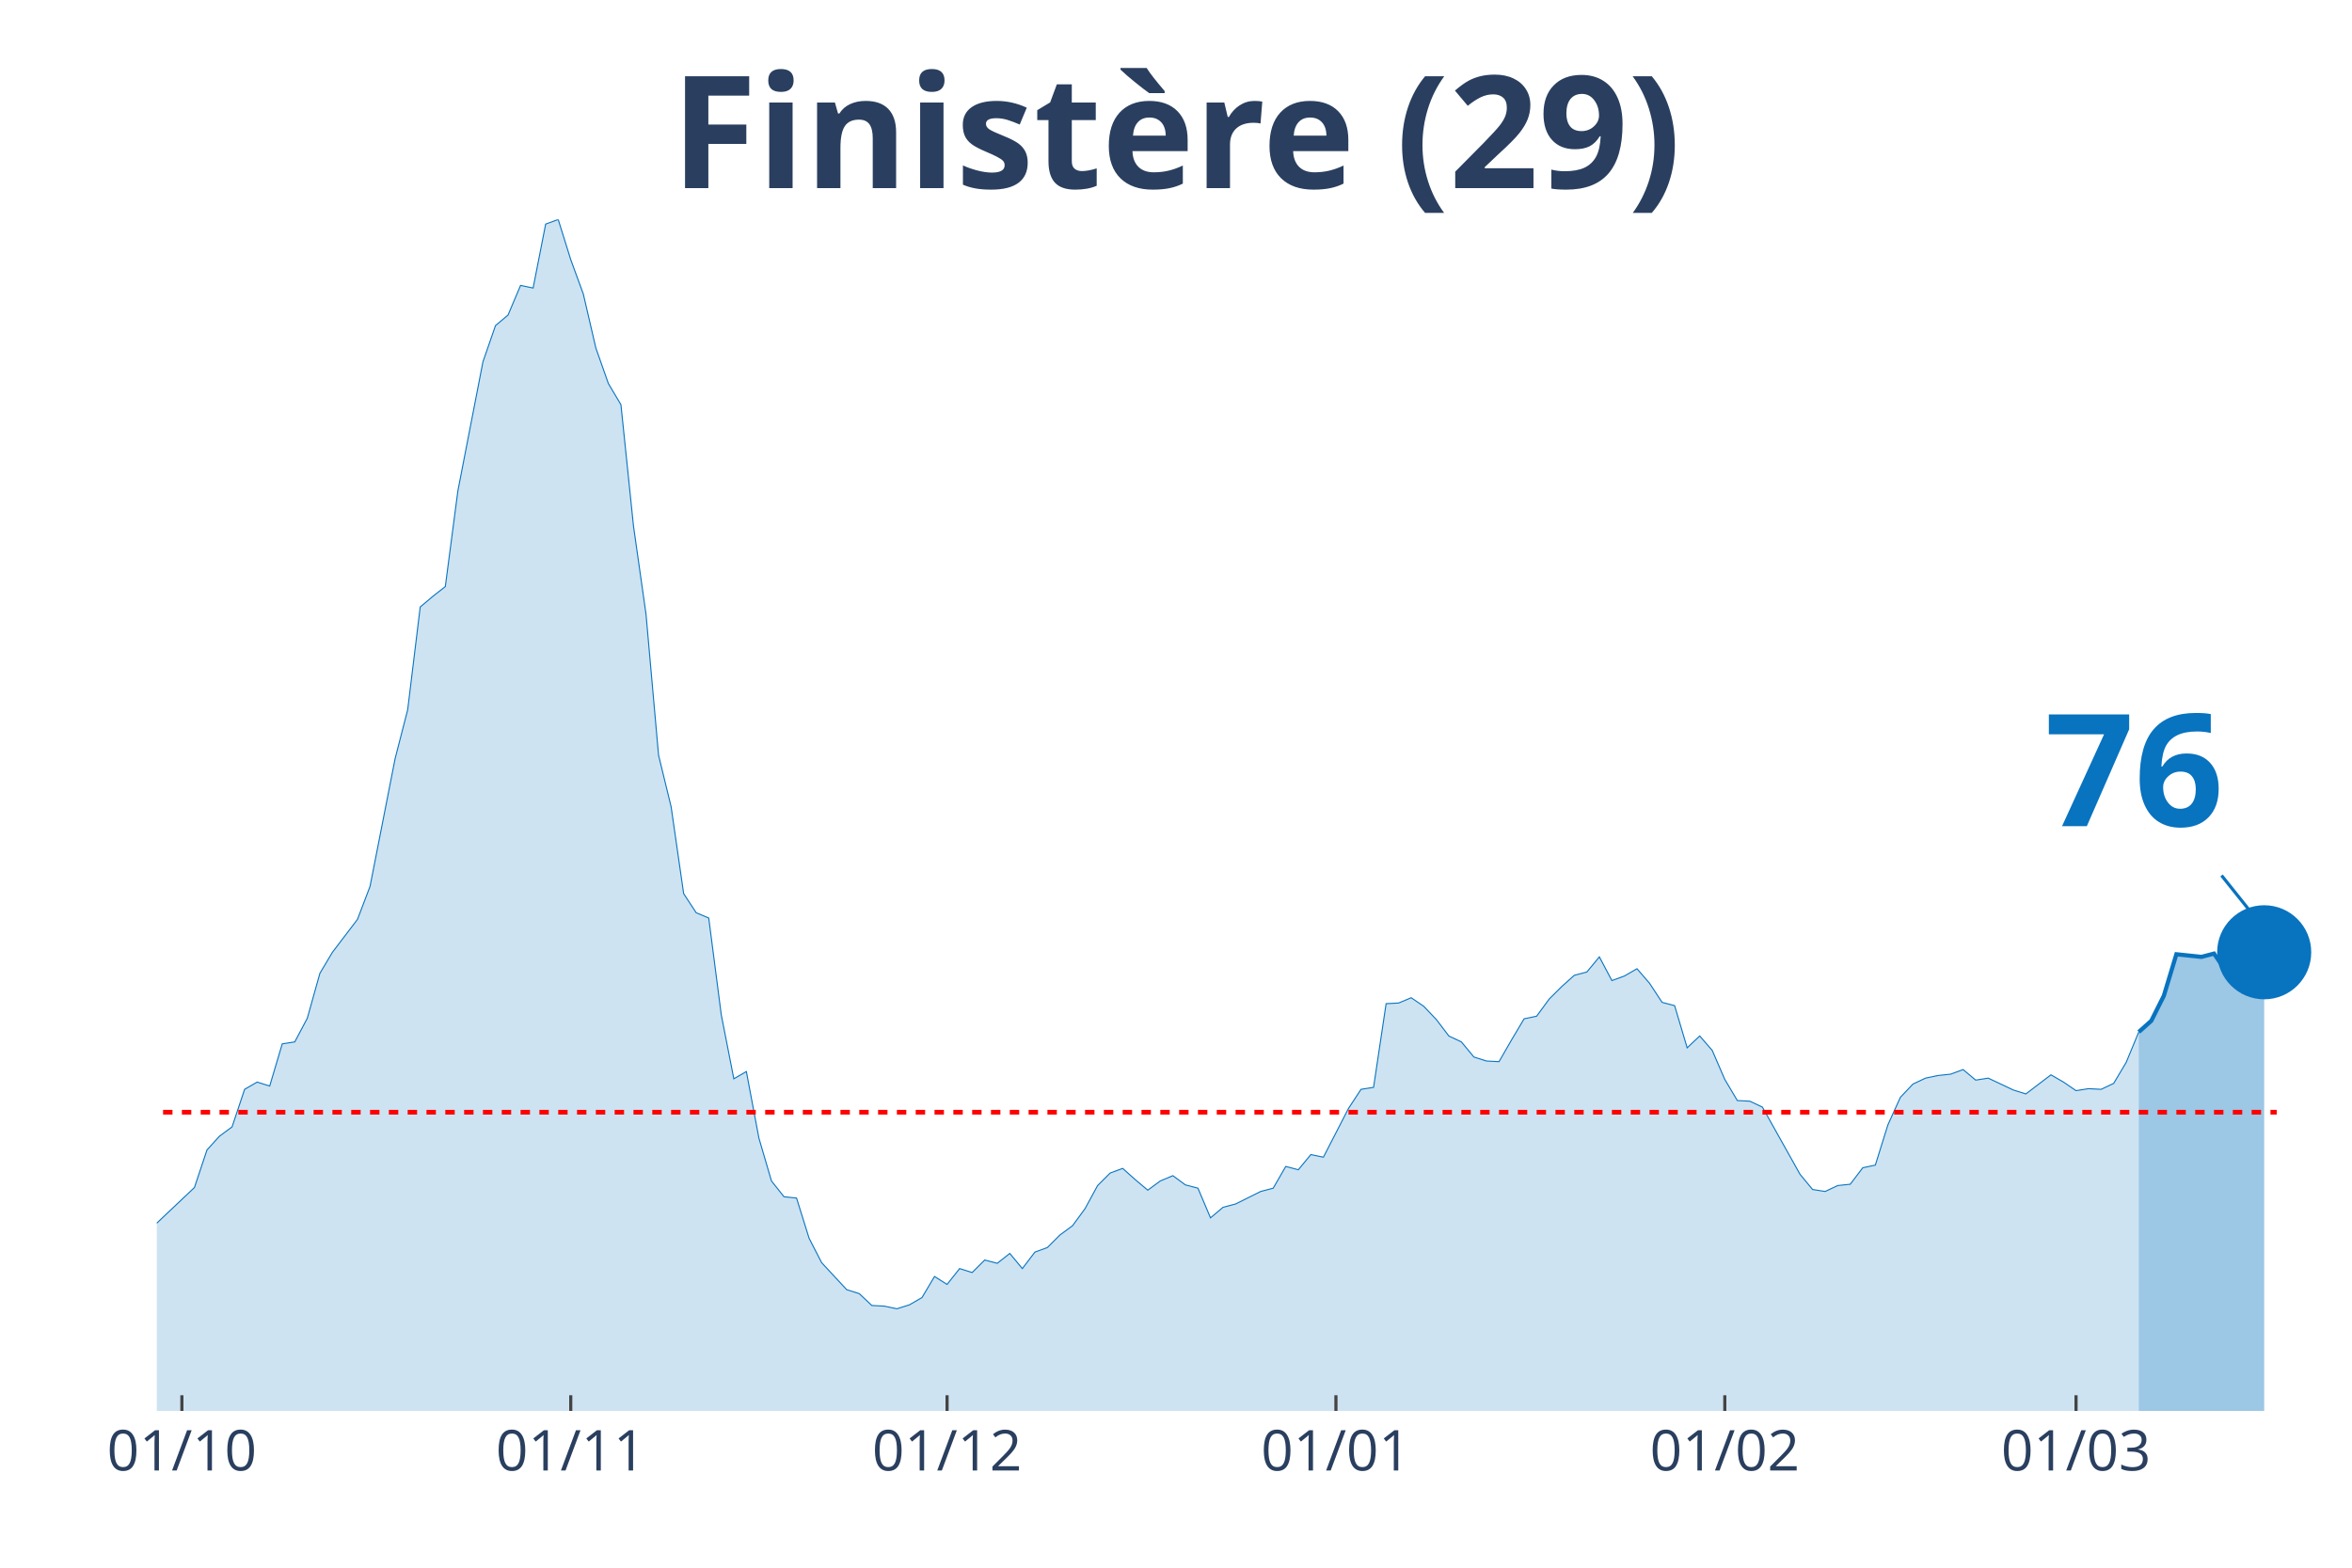
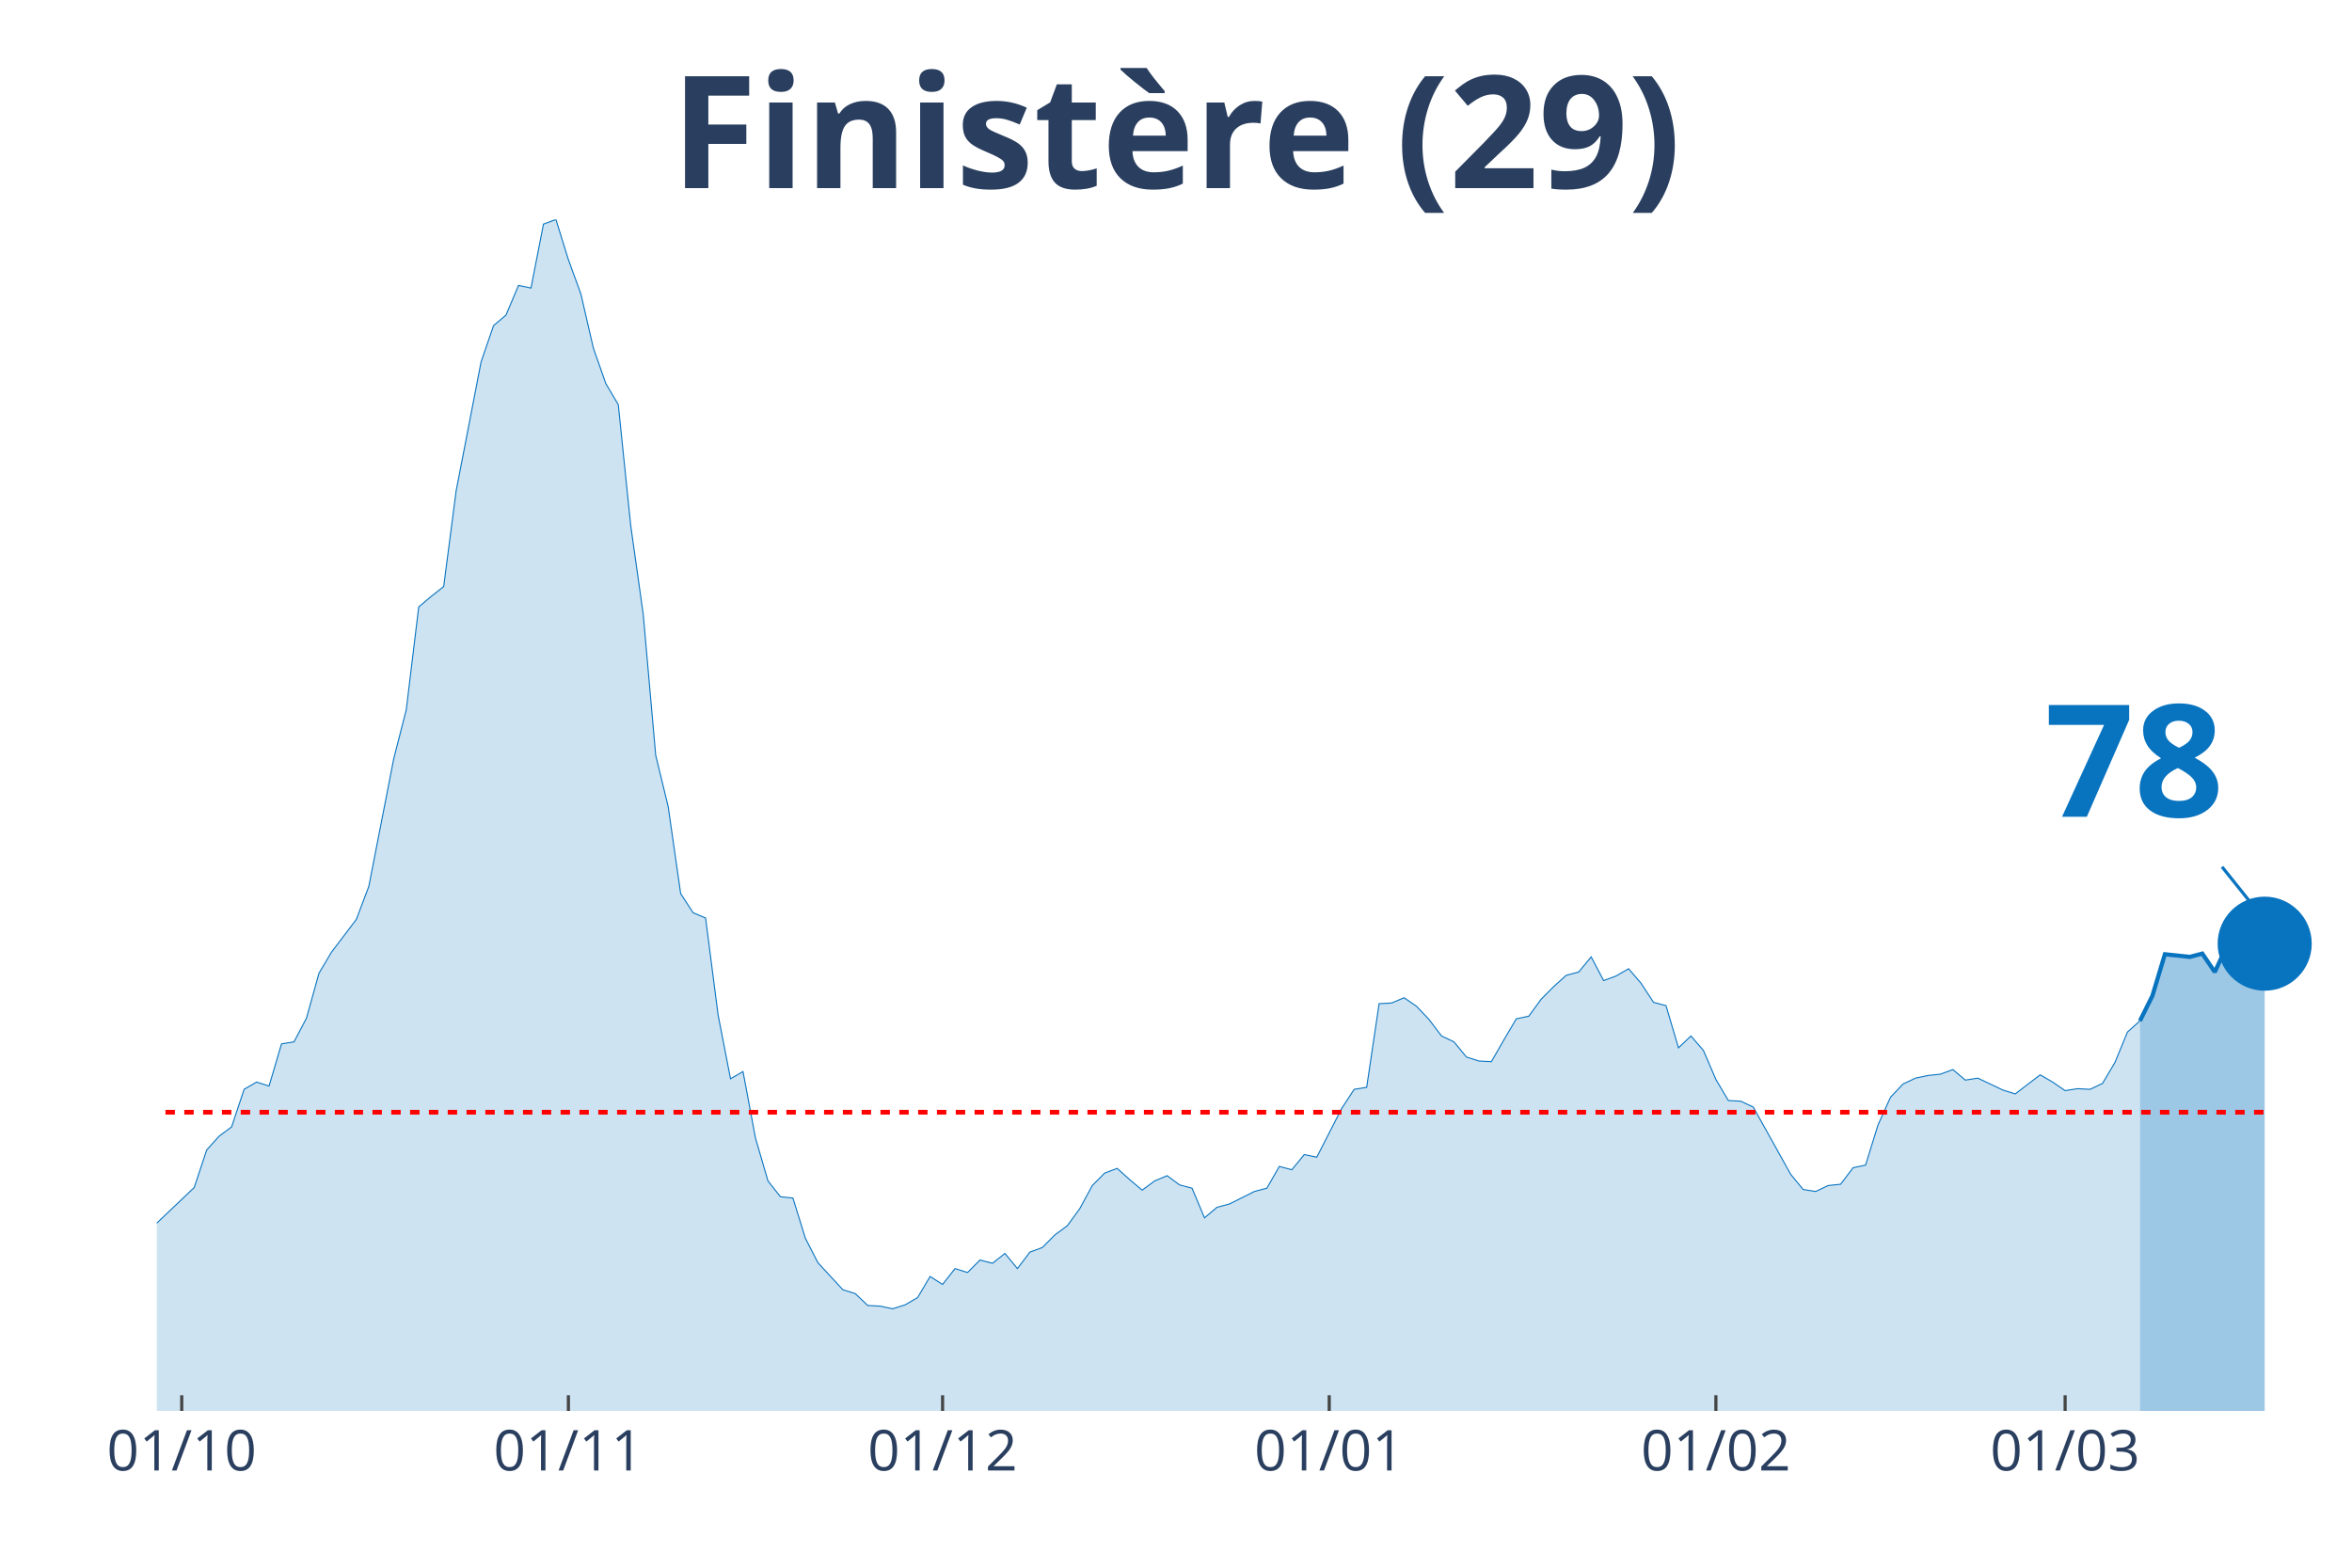
<svg xmlns="http://www.w3.org/2000/svg" class="main-svg" width="1125" height="750" style="" viewBox="0 0 750 500">
  <rect x="0" y="0" width="750" height="500" style="fill: rgb(0, 0, 0); fill-opacity: 0;" />
-   <defs id="defs-af7d05">
+   <defs id="defs-d2f301">
    <g class="clips">
-       <clipPath id="clipaf7d05xyplot" class="plotclip">
+       <clipPath id="clipd2f301xyplot" class="plotclip">
        <rect width="700" height="380" />
      </clipPath>
-       <clipPath class="axesclip" id="clipaf7d05x">
+       <clipPath class="axesclip" id="clipd2f301x">
        <rect x="50" y="0" width="700" height="500" />
      </clipPath>
-       <clipPath class="axesclip" id="clipaf7d05y">
+       <clipPath class="axesclip" id="clipd2f301y">
        <rect x="0" y="70" width="750" height="380" />
      </clipPath>
-       <clipPath class="axesclip" id="clipaf7d05xy">
+       <clipPath class="axesclip" id="clipd2f301xy">
        <rect x="50" y="70" width="700" height="380" />
      </clipPath>
    </g>
    <g class="gradients" />
  </defs>
  <g class="bglayer">
    <rect class="bg" x="50" y="70" width="700" height="380" style="fill: rgb(0, 0, 0); fill-opacity: 0; stroke-width: 0;" />
  </g>
  <g class="layer-below">
    <g class="imagelayer" />
    <g class="shapelayer" />
  </g>
  <g class="cartesianlayer">
    <g class="subplot xy">
      <g class="layer-subplot">
        <g class="shapelayer" />
        <g class="imagelayer" />
      </g>
      <g class="gridlayer">
        <g class="x">
-           <path class="xgrid crisp" transform="translate(58,0)" d="M0,70v380" style="stroke: rgb(255, 255, 255); stroke-opacity: 1; stroke-width: 1px;" />
-           <path class="xgrid crisp" transform="translate(182,0)" d="M0,70v380" style="stroke: rgb(255, 255, 255); stroke-opacity: 1; stroke-width: 1px;" />
-           <path class="xgrid crisp" transform="translate(302,0)" d="M0,70v380" style="stroke: rgb(255, 255, 255); stroke-opacity: 1; stroke-width: 1px;" />
-           <path class="xgrid crisp" transform="translate(426,0)" d="M0,70v380" style="stroke: rgb(255, 255, 255); stroke-opacity: 1; stroke-width: 1px;" />
-           <path class="xgrid crisp" transform="translate(550,0)" d="M0,70v380" style="stroke: rgb(255, 255, 255); stroke-opacity: 1; stroke-width: 1px;" />
-           <path class="xgrid crisp" transform="translate(662,0)" d="M0,70v380" style="stroke: rgb(255, 255, 255); stroke-opacity: 1; stroke-width: 1px;" />
+           <path class="xgrid crisp" transform="translate(57.95,0)" d="M0,70v380" style="stroke: rgb(255, 255, 255); stroke-opacity: 1; stroke-width: 1px;" />
+           <path class="xgrid crisp" transform="translate(181.25,0)" d="M0,70v380" style="stroke: rgb(255, 255, 255); stroke-opacity: 1; stroke-width: 1px;" />
+           <path class="xgrid crisp" transform="translate(300.57,0)" d="M0,70v380" style="stroke: rgb(255, 255, 255); stroke-opacity: 1; stroke-width: 1px;" />
+           <path class="xgrid crisp" transform="translate(423.86,0)" d="M0,70v380" style="stroke: rgb(255, 255, 255); stroke-opacity: 1; stroke-width: 1px;" />
+           <path class="xgrid crisp" transform="translate(547.16,0)" d="M0,70v380" style="stroke: rgb(255, 255, 255); stroke-opacity: 1; stroke-width: 1px;" />
+           <path class="xgrid crisp" transform="translate(658.52,0)" d="M0,70v380" style="stroke: rgb(255, 255, 255); stroke-opacity: 1; stroke-width: 1px;" />
        </g>
        <g class="y" />
      </g>
      <g class="zerolinelayer" />
      <path class="xlines-below" />
      <path class="ylines-below" />
      <g class="overlines-below" />
      <g class="xaxislayer-below" />
      <g class="yaxislayer-below" />
      <g class="overaxes-below" />
-       <g class="plot" transform="translate(50, 70)" clip-path="url('#clipaf7d05xyplot')">
+       <g class="plot" transform="translate(50, 70)" clip-path="url('#clipd2f301xyplot')">
        <g class="scatterlayer mlayer">
-           <g class="trace scatter tracec62922" style="stroke-miterlimit: 2;">
+           <g class="trace scatter trace43f96a" style="stroke-miterlimit: 2;">
            <g class="fills">
              <g>
-                 <path class="js-fill" d="M632,380L-544,380L-544,378.32L-344,375.59L-340,374.96L-332,369.07L-328,369.07L-312,345.95L-308,349.73L-300,350.37L-296,356.88L-292,356.67L-288,366.34L-280,374.96L-276,375.17L-236,370.54L-232,366.76L-212,360.66L-208,360.24L-204,361.92L-200,357.72L-196,351.21L-192,352.47L-184,351L-180,347L-176,343.64L-172,344.27L-168,351.21L-164,349.31L-128,342.59L-124,346.16L-120,343.22L-116,343.22L-108,335.65L-104,334.39L-100,338.17L-96,335.23L-88,330.19L-84,333.97L-76,338.81L-72,333.76L-68,327.46L-64,328.93L-60,326.4L-56,321.78L-44,315.48L-40,317.16L-36,314.21L-32,315.9L-28,315.27L-24,316.53L-20,317.79L-16,317.58L-12,321.78L-8,323.46L-4,319.68L0,320.1L12,308.75L16,296.77L20,292.36L24,289.41L28,277.43L32,275.12L36,276.38L40,262.93L44,262.3L48,254.73L52,240.44L56,233.72L64,223.21L68,212.7L76,171.92L80,156.37L84,123.58L88,120.22L92,117.07L96,86.59L104,45.4L108,33.84L112,30.48L116,21.02L120,21.86L124,1.47L128,0L132,12.82L136,23.75L140,40.98L144,52.33L148,59.06L152,97.73L156,125.9L160,170.87L164,187.27L168,215.01L172,221.11L176,222.79L180,253.68L184,274.07L188,271.76L192,292.99L196,306.65L200,311.69L204,312.11L208,324.93L212,332.71L220,341.33L224,342.59L228,346.37L232,346.58L236,347.42L240,346.16L244,343.85L248,337.12L252,339.65L256,334.6L260,335.86L264,331.87L268,332.92L272,329.77L276,334.6L280,329.35L284,327.88L288,323.88L292,320.94L296,315.48L300,308.12L304,304.13L308,302.65L312,306.23L316,309.59L320,306.65L324,304.97L328,307.91L332,308.96L336,318.42L340,315.06L344,314L352,310.01L356,308.96L360,302.02L364,303.08L368,298.24L372,299.08L380,283.53L384,277.43L388,276.8L392,250.11L396,249.9L400,248.22L404,250.95L408,255.15L412,260.41L416,262.3L420,267.13L424,268.4L428,268.61L432,261.67L436,254.94L440,254.1L444,248.64L448,244.65L452,241.07L456,240.02L460,235.19L464,242.75L468,241.28L472,238.97L476,243.6L480,249.69L484,250.74L488,264.19L492,260.41L496,265.03L500,274.28L504,281.01L508,281.22L512,283.11L524,304.55L528,309.38L532,310.01L536,308.12L540,307.7L544,302.44L548,301.6L552,288.78L556,279.96L560,275.75L564,273.86L568,273.02L572,272.6L576,271.13L580,274.49L584,273.86L592,277.64L596,278.9L604,272.81L608,275.12L612,277.85L616,277.22L620,277.43L624,275.54L628,268.82L632,259.15" style="fill: rgb(8, 115, 191); fill-opacity: 0.2; stroke-width: 0;" />
+                 <path class="js-fill" d="M632.39,380L-540.91,380L-540.91,378.32L-342.05,375.59L-338.07,374.96L-330.11,369.07L-326.14,369.07L-310.23,345.95L-306.25,349.73L-298.3,350.37L-294.32,356.88L-290.34,356.67L-286.36,366.34L-278.41,374.96L-274.43,375.17L-234.66,370.54L-230.68,366.76L-210.8,360.66L-206.82,360.24L-202.84,361.92L-198.86,357.72L-194.89,351.21L-190.91,352.47L-182.95,351L-178.98,347L-175,343.64L-171.02,344.27L-167.05,351.21L-163.07,349.31L-131.25,343.01L-127.27,342.59L-123.3,346.16L-119.32,343.22L-115.34,343.22L-111.36,338.6L-103.41,334.39L-99.43,338.17L-87.5,330.19L-83.52,333.97L-75.57,338.81L-71.59,333.76L-67.61,327.46L-63.64,328.93L-59.66,326.4L-55.68,321.78L-43.75,315.48L-39.77,317.16L-35.8,314.21L-31.82,315.9L-27.84,315.27L-23.86,316.53L-19.89,317.79L-15.91,317.58L-11.93,321.78L-7.95,323.46L-3.98,319.68L0,320.1L11.93,308.75L15.91,296.77L19.89,292.36L23.86,289.41L27.84,277.43L31.82,275.12L35.8,276.38L39.77,262.93L43.75,262.3L47.73,254.73L51.7,240.44L55.68,233.72L63.64,223.21L67.61,212.7L75.57,171.92L79.55,156.37L83.52,123.58L87.5,120.22L91.48,117.07L95.45,86.59L103.41,45.4L107.39,33.84L111.36,30.48L115.34,21.02L119.32,21.86L123.3,1.47L127.27,0L131.25,12.82L135.23,23.75L139.2,40.98L143.18,52.33L147.16,59.06L151.14,97.73L155.11,125.9L159.09,170.87L163.07,187.27L167.05,215.01L171.02,221.11L175,222.79L178.98,253.68L182.95,274.07L186.93,271.76L190.91,292.99L194.89,306.65L198.86,311.69L202.84,312.11L206.82,324.93L210.8,332.71L218.75,341.33L222.73,342.59L226.7,346.37L230.68,346.58L234.66,347.42L238.64,346.16L242.61,343.85L246.59,337.12L250.57,339.65L254.55,334.6L258.52,335.86L262.5,331.87L266.48,332.92L270.45,329.77L274.43,334.6L278.41,329.35L282.39,327.88L286.36,323.88L290.34,320.94L294.32,315.48L298.3,308.12L302.27,304.13L306.25,302.65L310.23,306.23L314.2,309.59L318.18,306.65L322.16,304.97L326.14,307.91L330.11,308.96L334.09,318.42L338.07,315.06L342.05,314L350,310.01L353.98,308.96L357.95,302.02L361.93,303.08L365.91,298.24L369.89,299.08L377.84,283.53L381.82,277.43L385.8,276.8L389.77,250.11L393.75,249.9L397.73,248.22L401.7,250.95L405.68,255.15L409.66,260.41L413.64,262.3L417.61,267.13L421.59,268.4L425.57,268.61L429.55,261.67L433.52,254.94L437.5,254.1L441.48,248.64L445.45,244.65L449.43,241.07L453.41,240.02L457.39,235.19L461.36,242.75L465.34,241.28L469.32,238.97L473.3,243.6L477.27,249.69L481.25,250.74L485.23,264.19L489.2,260.41L493.18,265.03L497.16,274.28L501.14,281.01L505.11,281.22L509.09,283.11L521.02,304.55L525,309.38L528.98,310.01L532.95,308.12L536.93,307.7L540.91,302.44L544.89,301.6L548.86,288.78L552.84,279.96L556.82,275.75L560.8,273.86L564.77,273.02L568.75,272.6L572.73,271.13L576.7,274.49L580.68,273.86L588.64,277.64L592.61,278.9L600.57,272.81L604.55,275.12L608.52,277.85L612.5,277.22L616.48,277.43L620.45,275.54L624.43,268.82L628.41,259.15L632.39,255.58" style="fill: rgb(8, 115, 191); fill-opacity: 0.2; stroke-width: 0;" />
              </g>
            </g>
            <g class="errorbars" />
            <g class="lines">
-               <path class="js-line" d="M-544,378.32L-344,375.59L-340,374.96L-332,369.07L-328,369.07L-312,345.95L-308,349.73L-300,350.37L-296,356.88L-292,356.67L-288,366.34L-280,374.96L-276,375.17L-236,370.54L-232,366.76L-212,360.66L-208,360.24L-204,361.92L-200,357.72L-196,351.21L-192,352.47L-184,351L-180,347L-176,343.64L-172,344.27L-168,351.21L-164,349.31L-128,342.59L-124,346.16L-120,343.22L-116,343.22L-108,335.65L-104,334.39L-100,338.17L-96,335.23L-88,330.19L-84,333.97L-76,338.81L-72,333.76L-68,327.46L-64,328.93L-60,326.4L-56,321.78L-44,315.48L-40,317.16L-36,314.21L-32,315.9L-28,315.27L-24,316.53L-20,317.79L-16,317.58L-12,321.78L-8,323.46L-4,319.68L0,320.1L12,308.75L16,296.77L20,292.36L24,289.41L28,277.43L32,275.12L36,276.38L40,262.93L44,262.3L48,254.73L52,240.44L56,233.72L64,223.21L68,212.7L76,171.92L80,156.37L84,123.58L88,120.22L92,117.07L96,86.59L104,45.4L108,33.84L112,30.48L116,21.02L120,21.86L124,1.47L128,0L132,12.82L136,23.75L140,40.98L144,52.33L148,59.06L152,97.73L156,125.9L160,170.87L164,187.27L168,215.01L172,221.11L176,222.79L180,253.68L184,274.07L188,271.76L192,292.99L196,306.65L200,311.69L204,312.11L208,324.93L212,332.71L220,341.33L224,342.59L228,346.37L232,346.58L236,347.42L240,346.16L244,343.85L248,337.12L252,339.65L256,334.6L260,335.86L264,331.87L268,332.92L272,329.77L276,334.6L280,329.35L284,327.88L288,323.88L292,320.94L296,315.48L300,308.12L304,304.13L308,302.65L312,306.23L316,309.59L320,306.65L324,304.97L328,307.91L332,308.96L336,318.42L340,315.06L344,314L352,310.01L356,308.96L360,302.02L364,303.08L368,298.24L372,299.08L380,283.53L384,277.43L388,276.8L392,250.11L396,249.9L400,248.22L404,250.95L408,255.15L412,260.41L416,262.3L420,267.13L424,268.4L428,268.61L432,261.67L436,254.94L440,254.1L444,248.64L448,244.65L452,241.07L456,240.02L460,235.19L464,242.75L468,241.28L472,238.97L476,243.6L480,249.69L484,250.74L488,264.19L492,260.41L496,265.03L500,274.28L504,281.01L508,281.22L512,283.11L524,304.55L528,309.38L532,310.01L536,308.12L540,307.7L544,302.44L548,301.6L552,288.78L556,279.96L560,275.75L564,273.86L568,273.02L572,272.6L576,271.13L580,274.49L584,273.86L592,277.64L596,278.9L604,272.81L608,275.12L612,277.85L616,277.22L620,277.43L624,275.54L628,268.82L632,259.15" style="vector-effect: non-scaling-stroke; fill: none; stroke: rgb(8, 115, 191); stroke-opacity: 1; stroke-width: 0.5px; opacity: 1;" />
+               <path class="js-line" d="M-540.91,378.32L-342.05,375.59L-338.07,374.96L-330.11,369.07L-326.14,369.07L-310.23,345.95L-306.25,349.73L-298.3,350.37L-294.32,356.88L-290.34,356.67L-286.36,366.34L-278.41,374.96L-274.43,375.17L-234.66,370.54L-230.68,366.76L-210.8,360.66L-206.82,360.24L-202.84,361.92L-198.86,357.72L-194.89,351.21L-190.91,352.47L-182.95,351L-178.98,347L-175,343.64L-171.02,344.27L-167.05,351.21L-163.07,349.31L-131.25,343.01L-127.27,342.59L-123.3,346.16L-119.32,343.22L-115.34,343.22L-111.36,338.6L-103.41,334.39L-99.43,338.17L-87.5,330.19L-83.52,333.97L-75.57,338.81L-71.59,333.76L-67.61,327.46L-63.64,328.93L-59.66,326.4L-55.68,321.78L-43.75,315.48L-39.77,317.16L-35.8,314.21L-31.82,315.9L-27.84,315.27L-23.86,316.53L-19.89,317.79L-15.91,317.58L-11.93,321.78L-7.95,323.46L-3.98,319.68L0,320.1L11.93,308.75L15.91,296.77L19.89,292.36L23.86,289.41L27.84,277.43L31.82,275.12L35.8,276.38L39.77,262.93L43.75,262.3L47.73,254.73L51.7,240.44L55.68,233.72L63.64,223.21L67.61,212.7L75.57,171.92L79.55,156.37L83.52,123.58L87.5,120.22L91.48,117.07L95.45,86.59L103.41,45.4L107.39,33.84L111.36,30.48L115.34,21.02L119.32,21.86L123.3,1.47L127.27,0L131.25,12.82L135.23,23.75L139.2,40.98L143.18,52.33L147.16,59.06L151.14,97.73L155.11,125.9L159.09,170.87L163.07,187.27L167.05,215.01L171.02,221.11L175,222.79L178.98,253.68L182.95,274.07L186.93,271.76L190.91,292.99L194.89,306.65L198.86,311.69L202.84,312.11L206.82,324.93L210.8,332.71L218.75,341.33L222.73,342.59L226.7,346.37L230.68,346.58L234.66,347.42L238.64,346.16L242.61,343.85L246.59,337.12L250.57,339.65L254.55,334.6L258.52,335.86L262.5,331.87L266.48,332.92L270.45,329.77L274.43,334.6L278.41,329.35L282.39,327.88L286.36,323.88L290.34,320.94L294.32,315.48L298.3,308.12L302.27,304.13L306.25,302.65L310.23,306.23L314.2,309.59L318.18,306.65L322.16,304.97L326.14,307.91L330.11,308.96L334.09,318.42L338.07,315.06L342.05,314L350,310.01L353.98,308.96L357.95,302.02L361.93,303.08L365.91,298.24L369.89,299.08L377.84,283.53L381.82,277.43L385.8,276.8L389.77,250.11L393.75,249.9L397.73,248.22L401.7,250.95L405.68,255.15L409.66,260.41L413.64,262.3L417.61,267.13L421.59,268.4L425.57,268.61L429.55,261.67L433.52,254.94L437.5,254.1L441.48,248.64L445.45,244.65L449.43,241.07L453.41,240.02L457.39,235.19L461.36,242.75L465.34,241.28L469.32,238.97L473.3,243.6L477.27,249.69L481.25,250.74L485.23,264.19L489.2,260.41L493.18,265.03L497.16,274.28L501.14,281.01L505.11,281.22L509.09,283.11L521.02,304.55L525,309.38L528.98,310.01L532.95,308.12L536.93,307.7L540.91,302.44L544.89,301.6L548.86,288.78L552.84,279.96L556.82,275.75L560.8,273.86L564.77,273.02L568.75,272.6L572.73,271.13L576.7,274.49L580.68,273.86L588.64,277.64L592.61,278.9L600.57,272.81L604.55,275.12L608.52,277.85L612.5,277.22L616.48,277.43L620.45,275.54L624.43,268.82L628.41,259.15L632.39,255.58" style="vector-effect: non-scaling-stroke; fill: none; stroke: rgb(8, 115, 191); stroke-opacity: 1; stroke-width: 0.5px; opacity: 1;" />
            </g>
            <g class="points" />
            <g class="text" />
          </g>
-           <g class="trace scatter trace598d28" style="stroke-miterlimit: 2;">
+           <g class="trace scatter tracef256fc" style="stroke-miterlimit: 2;">
            <g class="fills">
              <g>
-                 <path class="js-fill" d="M672,380L632,380L632,259.15L636,255.58L640,247.59L644,234.35L648,234.77L652,235.19L656,234.14L660,240.02L664,231.4L668,233.09L672,233.72" style="fill: rgb(8, 115, 191); fill-opacity: 0.4; stroke-width: 0;" />
+                 <path class="js-fill" d="M672.16,380L632.39,380L632.39,255.58L636.36,247.59L640.34,234.35L648.3,235.19L652.27,234.14L656.25,240.02L660.23,231.4L664.2,233.09L668.18,233.72L672.16,230.98" style="fill: rgb(8, 115, 191); fill-opacity: 0.4; stroke-width: 0;" />
              </g>
            </g>
            <g class="errorbars" />
            <g class="lines">
-               <path class="js-line" d="M632,259.15L636,255.58L640,247.59L644,234.35L648,234.77L652,235.19L656,234.14L660,240.02L664,231.4L668,233.09L672,233.72" style="vector-effect: non-scaling-stroke; fill: none; stroke: rgb(8, 115, 191); stroke-opacity: 1; stroke-width: 2px; opacity: 1;" />
+               <path class="js-line" d="M632.39,255.58L636.36,247.59L640.34,234.35L648.3,235.19L652.27,234.14L656.25,240.02L660.23,231.4L664.2,233.09L668.18,233.72L672.16,230.98" style="vector-effect: non-scaling-stroke; fill: none; stroke: rgb(8, 115, 191); stroke-opacity: 1; stroke-width: 2px; opacity: 1;" />
            </g>
            <g class="points" />
            <g class="text" />
          </g>
-           <g class="trace scatter trace39beb8" style="stroke-miterlimit: 2; opacity: 1;">
+           <g class="trace scatter tracec7101d" style="stroke-miterlimit: 2; opacity: 1;">
            <g class="fills" />
            <g class="errorbars" />
            <g class="lines" />
            <g class="points">
-               <path class="point" transform="translate(672,233.72)" d="M15,0A15,15 0 1,1 0,-15A15,15 0 0,1 15,0Z" style="opacity: 1; stroke-width: 0px; fill: rgb(8, 115, 191); fill-opacity: 1;" />
+               <path class="point" transform="translate(672.16,230.98)" d="M15,0A15,15 0 1,1 0,-15A15,15 0 0,1 15,0Z" style="opacity: 1; stroke-width: 0px; fill: rgb(8, 115, 191); fill-opacity: 1;" />
            </g>
            <g class="text" />
          </g>
        </g>
      </g>
      <g class="overplot" />
      <path class="xlines-above crisp" style="fill: none; stroke-width: 1px; stroke: rgb(0, 0, 0); stroke-opacity: 0;" d="" />
      <path class="ylines-above crisp" style="fill: none;" d="M0,0" />
      <g class="overlines-above" />
      <g class="xaxislayer-above">
-         <path class="xtick ticks crisp" d="M0,450v-5" transform="translate(58,0)" style="stroke: rgb(68, 68, 68); stroke-opacity: 1; stroke-width: 1px;" />
-         <path class="xtick ticks crisp" d="M0,450v-5" transform="translate(182,0)" style="stroke: rgb(68, 68, 68); stroke-opacity: 1; stroke-width: 1px;" />
-         <path class="xtick ticks crisp" d="M0,450v-5" transform="translate(302,0)" style="stroke: rgb(68, 68, 68); stroke-opacity: 1; stroke-width: 1px;" />
-         <path class="xtick ticks crisp" d="M0,450v-5" transform="translate(426,0)" style="stroke: rgb(68, 68, 68); stroke-opacity: 1; stroke-width: 1px;" />
-         <path class="xtick ticks crisp" d="M0,450v-5" transform="translate(550,0)" style="stroke: rgb(68, 68, 68); stroke-opacity: 1; stroke-width: 1px;" />
-         <path class="xtick ticks crisp" d="M0,450v-5" transform="translate(662,0)" style="stroke: rgb(68, 68, 68); stroke-opacity: 1; stroke-width: 1px;" />
+         <path class="xtick ticks crisp" d="M0,450v-5" transform="translate(57.95,0)" style="stroke: rgb(68, 68, 68); stroke-opacity: 1; stroke-width: 1px;" />
+         <path class="xtick ticks crisp" d="M0,450v-5" transform="translate(181.25,0)" style="stroke: rgb(68, 68, 68); stroke-opacity: 1; stroke-width: 1px;" />
+         <path class="xtick ticks crisp" d="M0,450v-5" transform="translate(300.57,0)" style="stroke: rgb(68, 68, 68); stroke-opacity: 1; stroke-width: 1px;" />
+         <path class="xtick ticks crisp" d="M0,450v-5" transform="translate(423.86,0)" style="stroke: rgb(68, 68, 68); stroke-opacity: 1; stroke-width: 1px;" />
+         <path class="xtick ticks crisp" d="M0,450v-5" transform="translate(547.16,0)" style="stroke: rgb(68, 68, 68); stroke-opacity: 1; stroke-width: 1px;" />
+         <path class="xtick ticks crisp" d="M0,450v-5" transform="translate(658.52,0)" style="stroke: rgb(68, 68, 68); stroke-opacity: 1; stroke-width: 1px;" />
        <g class="xtick">
-           <text text-anchor="middle" x="0" y="469" transform="translate(58,0)" style="font-family: 'Open Sans', verdana, arial, sans-serif; font-size: 18px; fill: rgb(42, 63, 95); fill-opacity: 1; white-space: pre;">01/10</text>
+           <text text-anchor="middle" x="0" y="469" transform="translate(57.95,0)" style="font-family: 'Open Sans', verdana, arial, sans-serif; font-size: 18px; fill: rgb(42, 63, 95); fill-opacity: 1; white-space: pre;">01/10</text>
        </g>
        <g class="xtick">
-           <text text-anchor="middle" x="0" y="469" transform="translate(182,0)" style="font-family: 'Open Sans', verdana, arial, sans-serif; font-size: 18px; fill: rgb(42, 63, 95); fill-opacity: 1; white-space: pre;">01/11</text>
+           <text text-anchor="middle" x="0" y="469" transform="translate(181.25,0)" style="font-family: 'Open Sans', verdana, arial, sans-serif; font-size: 18px; fill: rgb(42, 63, 95); fill-opacity: 1; white-space: pre;">01/11</text>
        </g>
        <g class="xtick">
-           <text text-anchor="middle" x="0" y="469" transform="translate(302,0)" style="font-family: 'Open Sans', verdana, arial, sans-serif; font-size: 18px; fill: rgb(42, 63, 95); fill-opacity: 1; white-space: pre;">01/12</text>
+           <text text-anchor="middle" x="0" y="469" transform="translate(300.57,0)" style="font-family: 'Open Sans', verdana, arial, sans-serif; font-size: 18px; fill: rgb(42, 63, 95); fill-opacity: 1; white-space: pre;">01/12</text>
        </g>
        <g class="xtick">
-           <text text-anchor="middle" x="0" y="469" transform="translate(426,0)" style="font-family: 'Open Sans', verdana, arial, sans-serif; font-size: 18px; fill: rgb(42, 63, 95); fill-opacity: 1; white-space: pre;">01/01</text>
+           <text text-anchor="middle" x="0" y="469" transform="translate(423.86,0)" style="font-family: 'Open Sans', verdana, arial, sans-serif; font-size: 18px; fill: rgb(42, 63, 95); fill-opacity: 1; white-space: pre;">01/01</text>
        </g>
        <g class="xtick">
-           <text text-anchor="middle" x="0" y="469" transform="translate(550,0)" style="font-family: 'Open Sans', verdana, arial, sans-serif; font-size: 18px; fill: rgb(42, 63, 95); fill-opacity: 1; white-space: pre;">01/02</text>
+           <text text-anchor="middle" x="0" y="469" transform="translate(547.16,0)" style="font-family: 'Open Sans', verdana, arial, sans-serif; font-size: 18px; fill: rgb(42, 63, 95); fill-opacity: 1; white-space: pre;">01/02</text>
        </g>
        <g class="xtick">
-           <text text-anchor="middle" x="0" y="469" transform="translate(662,0)" style="font-family: 'Open Sans', verdana, arial, sans-serif; font-size: 18px; fill: rgb(42, 63, 95); fill-opacity: 1; white-space: pre;">01/03</text>
+           <text text-anchor="middle" x="0" y="469" transform="translate(658.52,0)" style="font-family: 'Open Sans', verdana, arial, sans-serif; font-size: 18px; fill: rgb(42, 63, 95); fill-opacity: 1; white-space: pre;">01/03</text>
        </g>
      </g>
      <g class="yaxislayer-above" />
      <g class="overaxes-above" />
    </g>
  </g>
  <g class="polarlayer" />
  <g class="ternarylayer" />
  <g class="geolayer" />
  <g class="funnelarealayer" />
  <g class="pielayer" />
  <g class="treemaplayer" />
  <g class="sunburstlayer" />
  <g class="glimages" />
-   <defs id="topdefs-af7d05">
+   <defs id="topdefs-d2f301">
    <g class="clips" />
  </defs>
  <g class="layer-above">
    <g class="imagelayer" />
    <g class="shapelayer">
-       <path data-index="0" fill-rule="evenodd" d="M-2198,354.73L726,354.73" clip-path="url('#clipaf7d05xy')" style="opacity: 1; stroke: rgb(255, 0, 0); stroke-opacity: 1; fill: rgb(0, 0, 0); fill-opacity: 0; stroke-dasharray: 3px, 3px; stroke-width: 1.5px;" />
+       <path data-index="0" fill-rule="evenodd" d="M-2185.23,354.73L722.16,354.73" clip-path="url('#clipd2f301xy')" style="opacity: 1; stroke: rgb(255, 0, 0); stroke-opacity: 1; fill: rgb(0, 0, 0); fill-opacity: 0; stroke-dasharray: 3px, 3px; stroke-width: 1.5px;" />
    </g>
  </g>
  <g class="infolayer">
    <g class="g-gtitle">
      <text class="gtitle" x="375" y="25" text-anchor="middle" dy="0.7em" style="font-family: 'Open Sans', verdana, arial, sans-serif; font-size: 50px; fill: rgb(42, 63, 95); opacity: 1; font-weight: normal; white-space: pre;">
        <tspan style="font-weight:bold">Finistère (29)</tspan>
      </text>
    </g>
    <g class="g-xtitle" />
    <g class="annotation" data-index="0" style="opacity: 1;">
-       <g class="annotation-text-g" transform="rotate(0,680,243.72)">
-         <g class="cursor-pointer" transform="translate(637, 208)">
+       <g class="annotation-text-g" transform="rotate(0,680.16,240.98)">
+         <g class="cursor-pointer" transform="translate(637, 205)">
          <rect class="bg" x="0.5" y="0.5" width="86" height="71" style="stroke-width: 1px; stroke: rgb(0, 0, 0); stroke-opacity: 0; fill: rgb(255, 255, 255); fill-opacity: 0.6;" />
          <text class="annotation-text" text-anchor="middle" x="43.531" y="55.5" style="font-family: 'Open Sans', verdana, arial, sans-serif; font-size: 50px; fill: rgb(8, 115, 191); fill-opacity: 1; white-space: pre;">
-             <tspan style="font-weight:bold">76 </tspan>
+             <tspan style="font-weight:bold">78 </tspan>
          </text>
        </g>
      </g>
      <g class="annotation-arrow-g" style="opacity: 1;">
-         <path d="M708.4,279.22L720,293.72" style="stroke-width: 1px; stroke: rgb(8, 115, 191); stroke-opacity: 1; stroke-dasharray: 0px, 0px, 18.569px, 18.569px;" />
+         <path d="M708.56,276.48L720.16,290.98" style="stroke-width: 1px; stroke: rgb(8, 115, 191); stroke-opacity: 1; stroke-dasharray: 0px, 0px, 18.569px, 18.569px;" />
      </g>
    </g>
  </g>
</svg>
